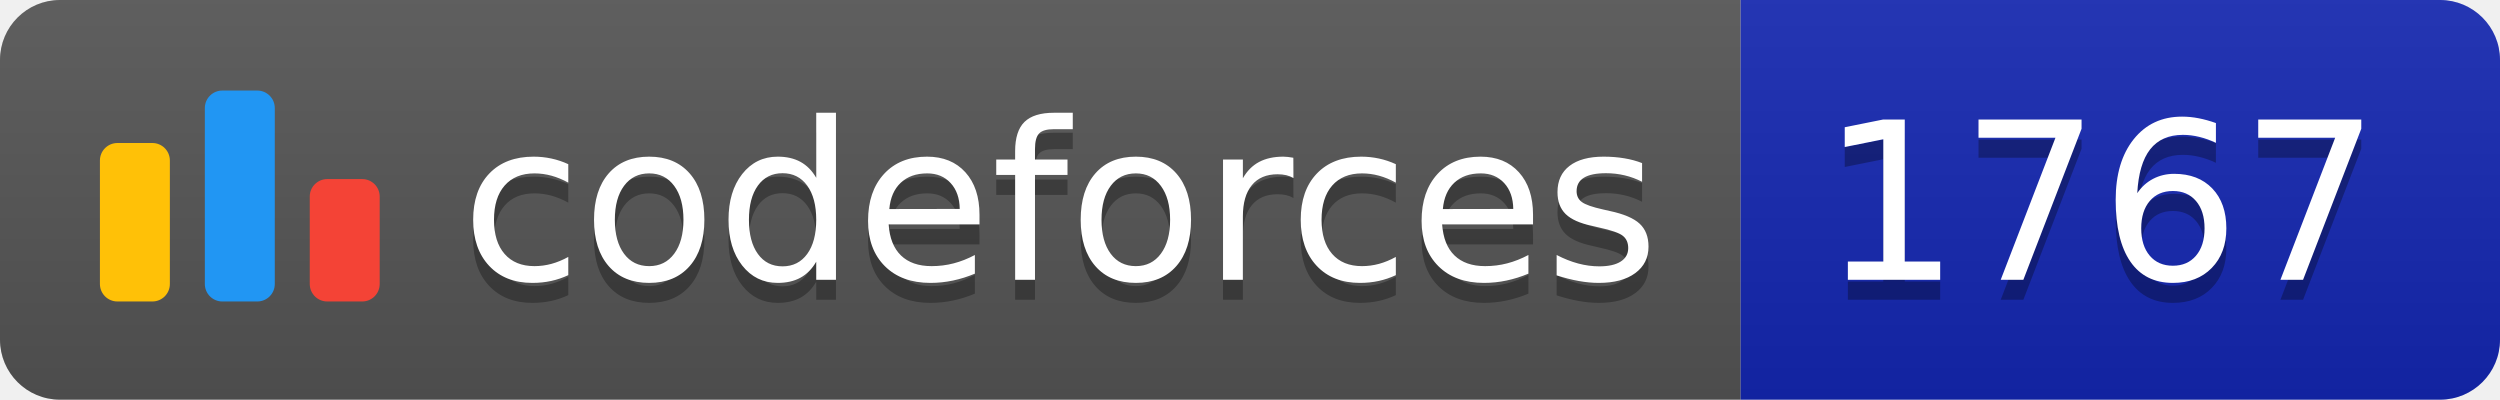
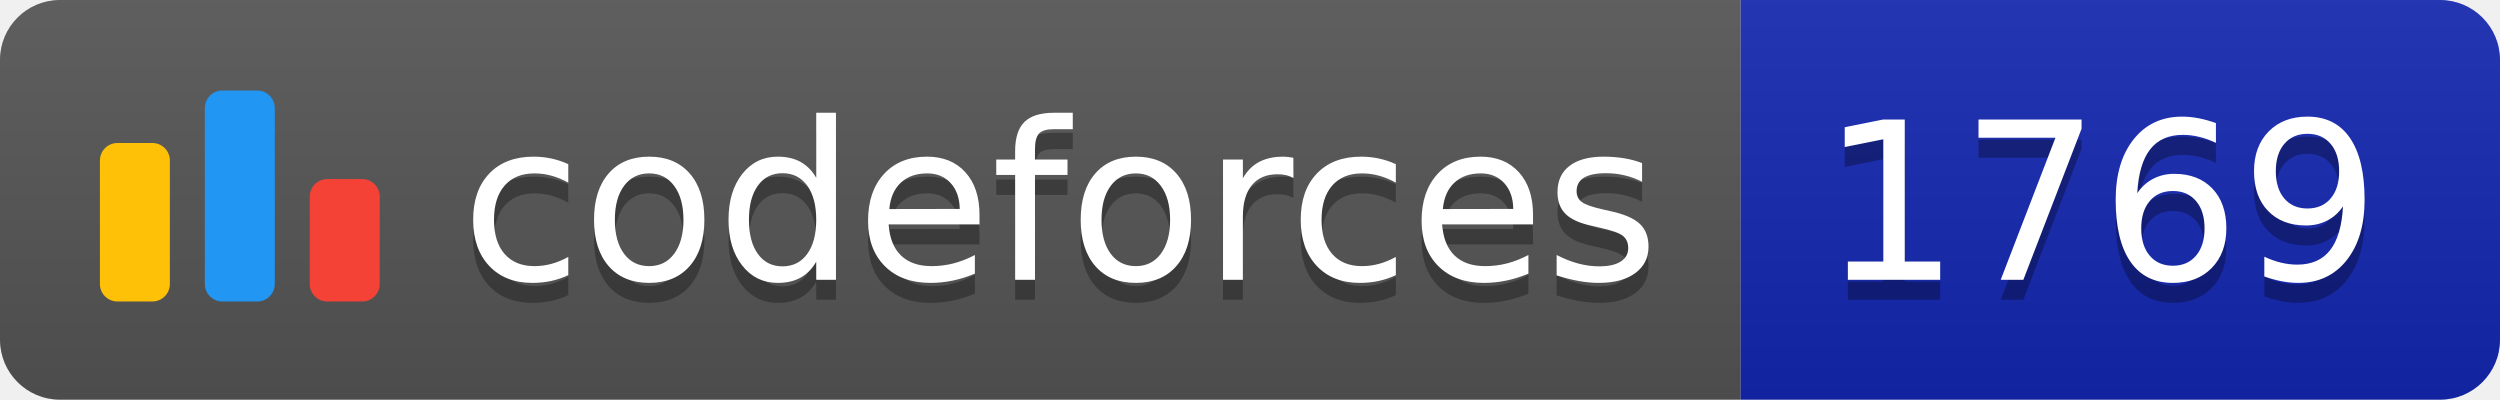
<svg xmlns="http://www.w3.org/2000/svg" width="125.1" height="20">
  <linearGradient id="smooth" x2="0" y2="100%">
    <stop offset="0" stop-color="#bbb" stop-opacity=".1" />
    <stop offset="1" stop-opacity=".1" />
  </linearGradient>
  <clipPath id="round">
    <rect width="125.1" height="20" rx="3" fill="#fff" />
  </clipPath>
  <g clip-path="url(#round)">
    <rect width="87.1" height="20" fill="#555" />
    <rect x="87.1" width="38.0" height="20" fill="#1427B2" />
    <rect width="125.1" height="20" fill="url(#smooth)" />
  </g>
  <g fill="#fff" text-anchor="middle" font-family="DejaVu Sans,Verdana,Geneva,sans-serif" font-size="110">
    <svg x="5" y="3" class="logo" width="14" height="14" viewBox="0 0 32 25" fill="none">
      <rect y="6" width="8" height="18.125" rx="2" fill="#FFC107" />
      <rect x="24" y="10.125" width="8" height="14" rx="2" fill="#F44336" />
      <rect x="12" width="8" height="24.125" rx="2" fill="#2196F3" />
    </svg>
    <text x="530.5" y="150" fill="#010101" fill-opacity=".3" transform="scale(0.1)" textLength="601.0" lengthAdjust="spacing">codeforces
        </text>
    <text x="530.5" y="140" transform="scale(0.1)" textLength="601.0" lengthAdjust="spacing">codeforces</text>
-     <text x="1051.0" y="150" fill="#010101" fill-opacity=".3" transform="scale(0.1)" textLength="280.0" lengthAdjust="spacing">1767
+     <text x="1051.0" y="150" fill="#010101" fill-opacity=".3" transform="scale(0.1)" textLength="280.0" lengthAdjust="spacing">1769
        </text>
-     <text x="1051.0" y="140" transform="scale(0.1)" textLength="280.0" lengthAdjust="spacing">1767</text>
+     <text x="1051.0" y="140" transform="scale(0.1)" textLength="280.0" lengthAdjust="spacing">1769</text>
  </g>
</svg>
